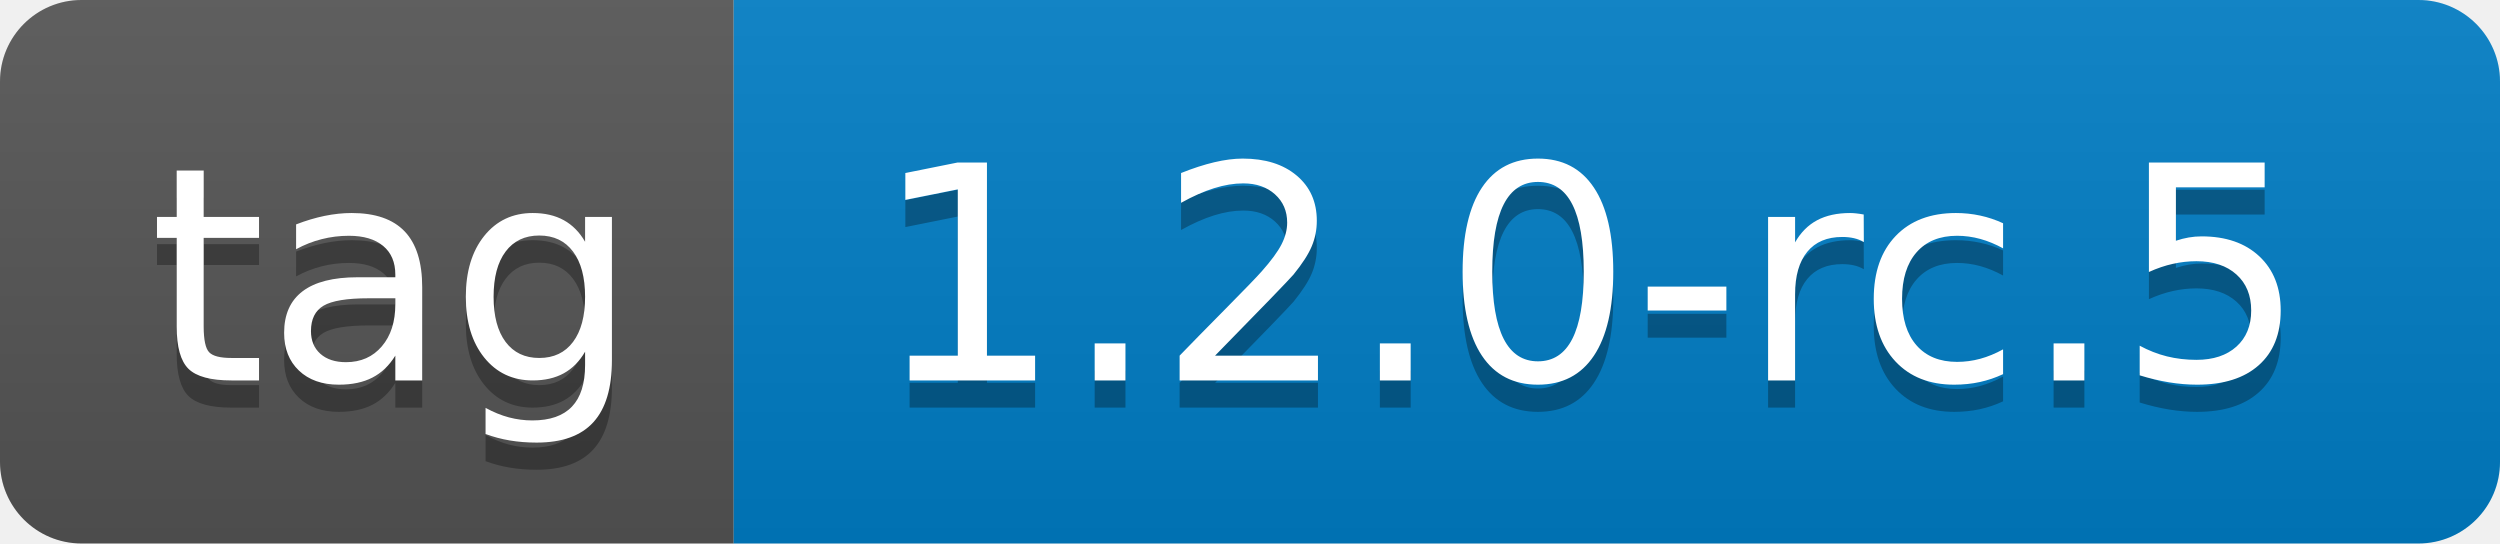
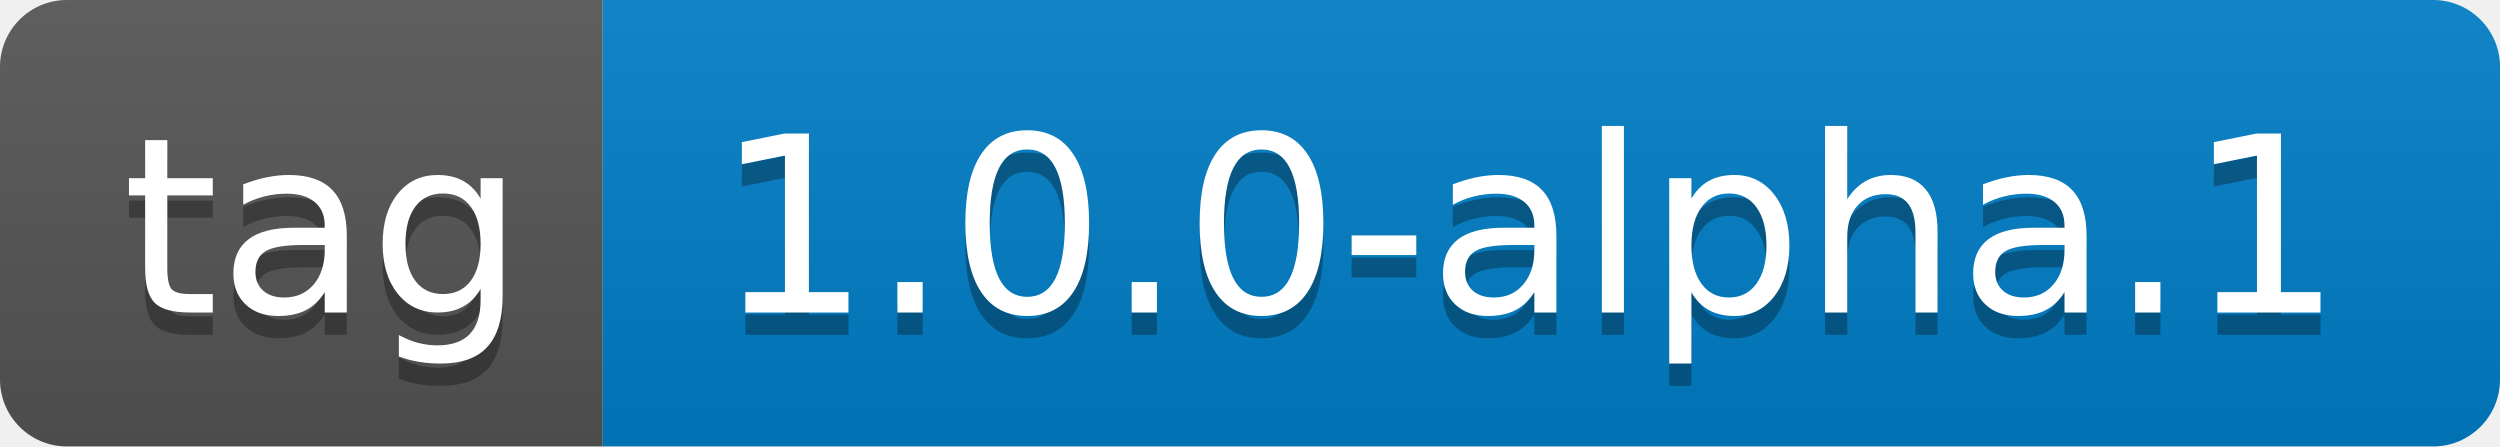
- <svg xmlns="http://www.w3.org/2000/svg" width="92" height="20" role="img" aria-label="tag: 1.2.0-rc.5">
+ <svg xmlns="http://www.w3.org/2000/svg" width="112" height="20" role="img" aria-label="tag: 1.0.0-alpha.1">
  <linearGradient id="s" x2="0" y2="100%">
    <stop offset="0" stop-color="#bbb" stop-opacity=".1" />
    <stop offset="1" stop-opacity=".1" />
  </linearGradient>
  <clipPath id="r">
-     <rect width="92" height="20" rx="3" fill="#fff" />
+     <rect width="112" height="20" rx="3" fill="#fff" />
  </clipPath>
  <g clip-path="url(#r)">
    <rect width="27" height="20" fill="#555" />
-     <rect x="27" width="65" height="20" fill="#007ec6" />
-     <rect width="92" height="20" fill="url(#s)" />
+     <rect x="27" width="85" height="20" fill="#007ec6" />
+     <rect width="112" height="20" fill="url(#s)" />
  </g>
  <g fill="#fff" text-anchor="middle" font-family="Verdana,Geneva,DejaVu Sans,sans-serif" text-rendering="geometricPrecision" font-size="110">
    <text aria-hidden="true" x="145" y="150" fill="#010101" fill-opacity=".3" transform="scale(.1)" textLength="170">tag</text>
    <text x="145" y="140" transform="scale(.1)" fill="#fff" textLength="170">tag</text>
-     <text aria-hidden="true" x="585" y="150" fill="#010101" fill-opacity=".3" transform="scale(.1)" textLength="550">1.2.0-rc.5</text>
-     <text x="585" y="140" transform="scale(.1)" fill="#fff" textLength="550">1.2.0-rc.5</text>
+     <text aria-hidden="true" x="685" y="150" fill="#010101" fill-opacity=".3" transform="scale(.1)" textLength="750">1.0.0-alpha.1</text>
+     <text x="685" y="140" transform="scale(.1)" fill="#fff" textLength="750">1.0.0-alpha.1</text>
  </g>
</svg>
